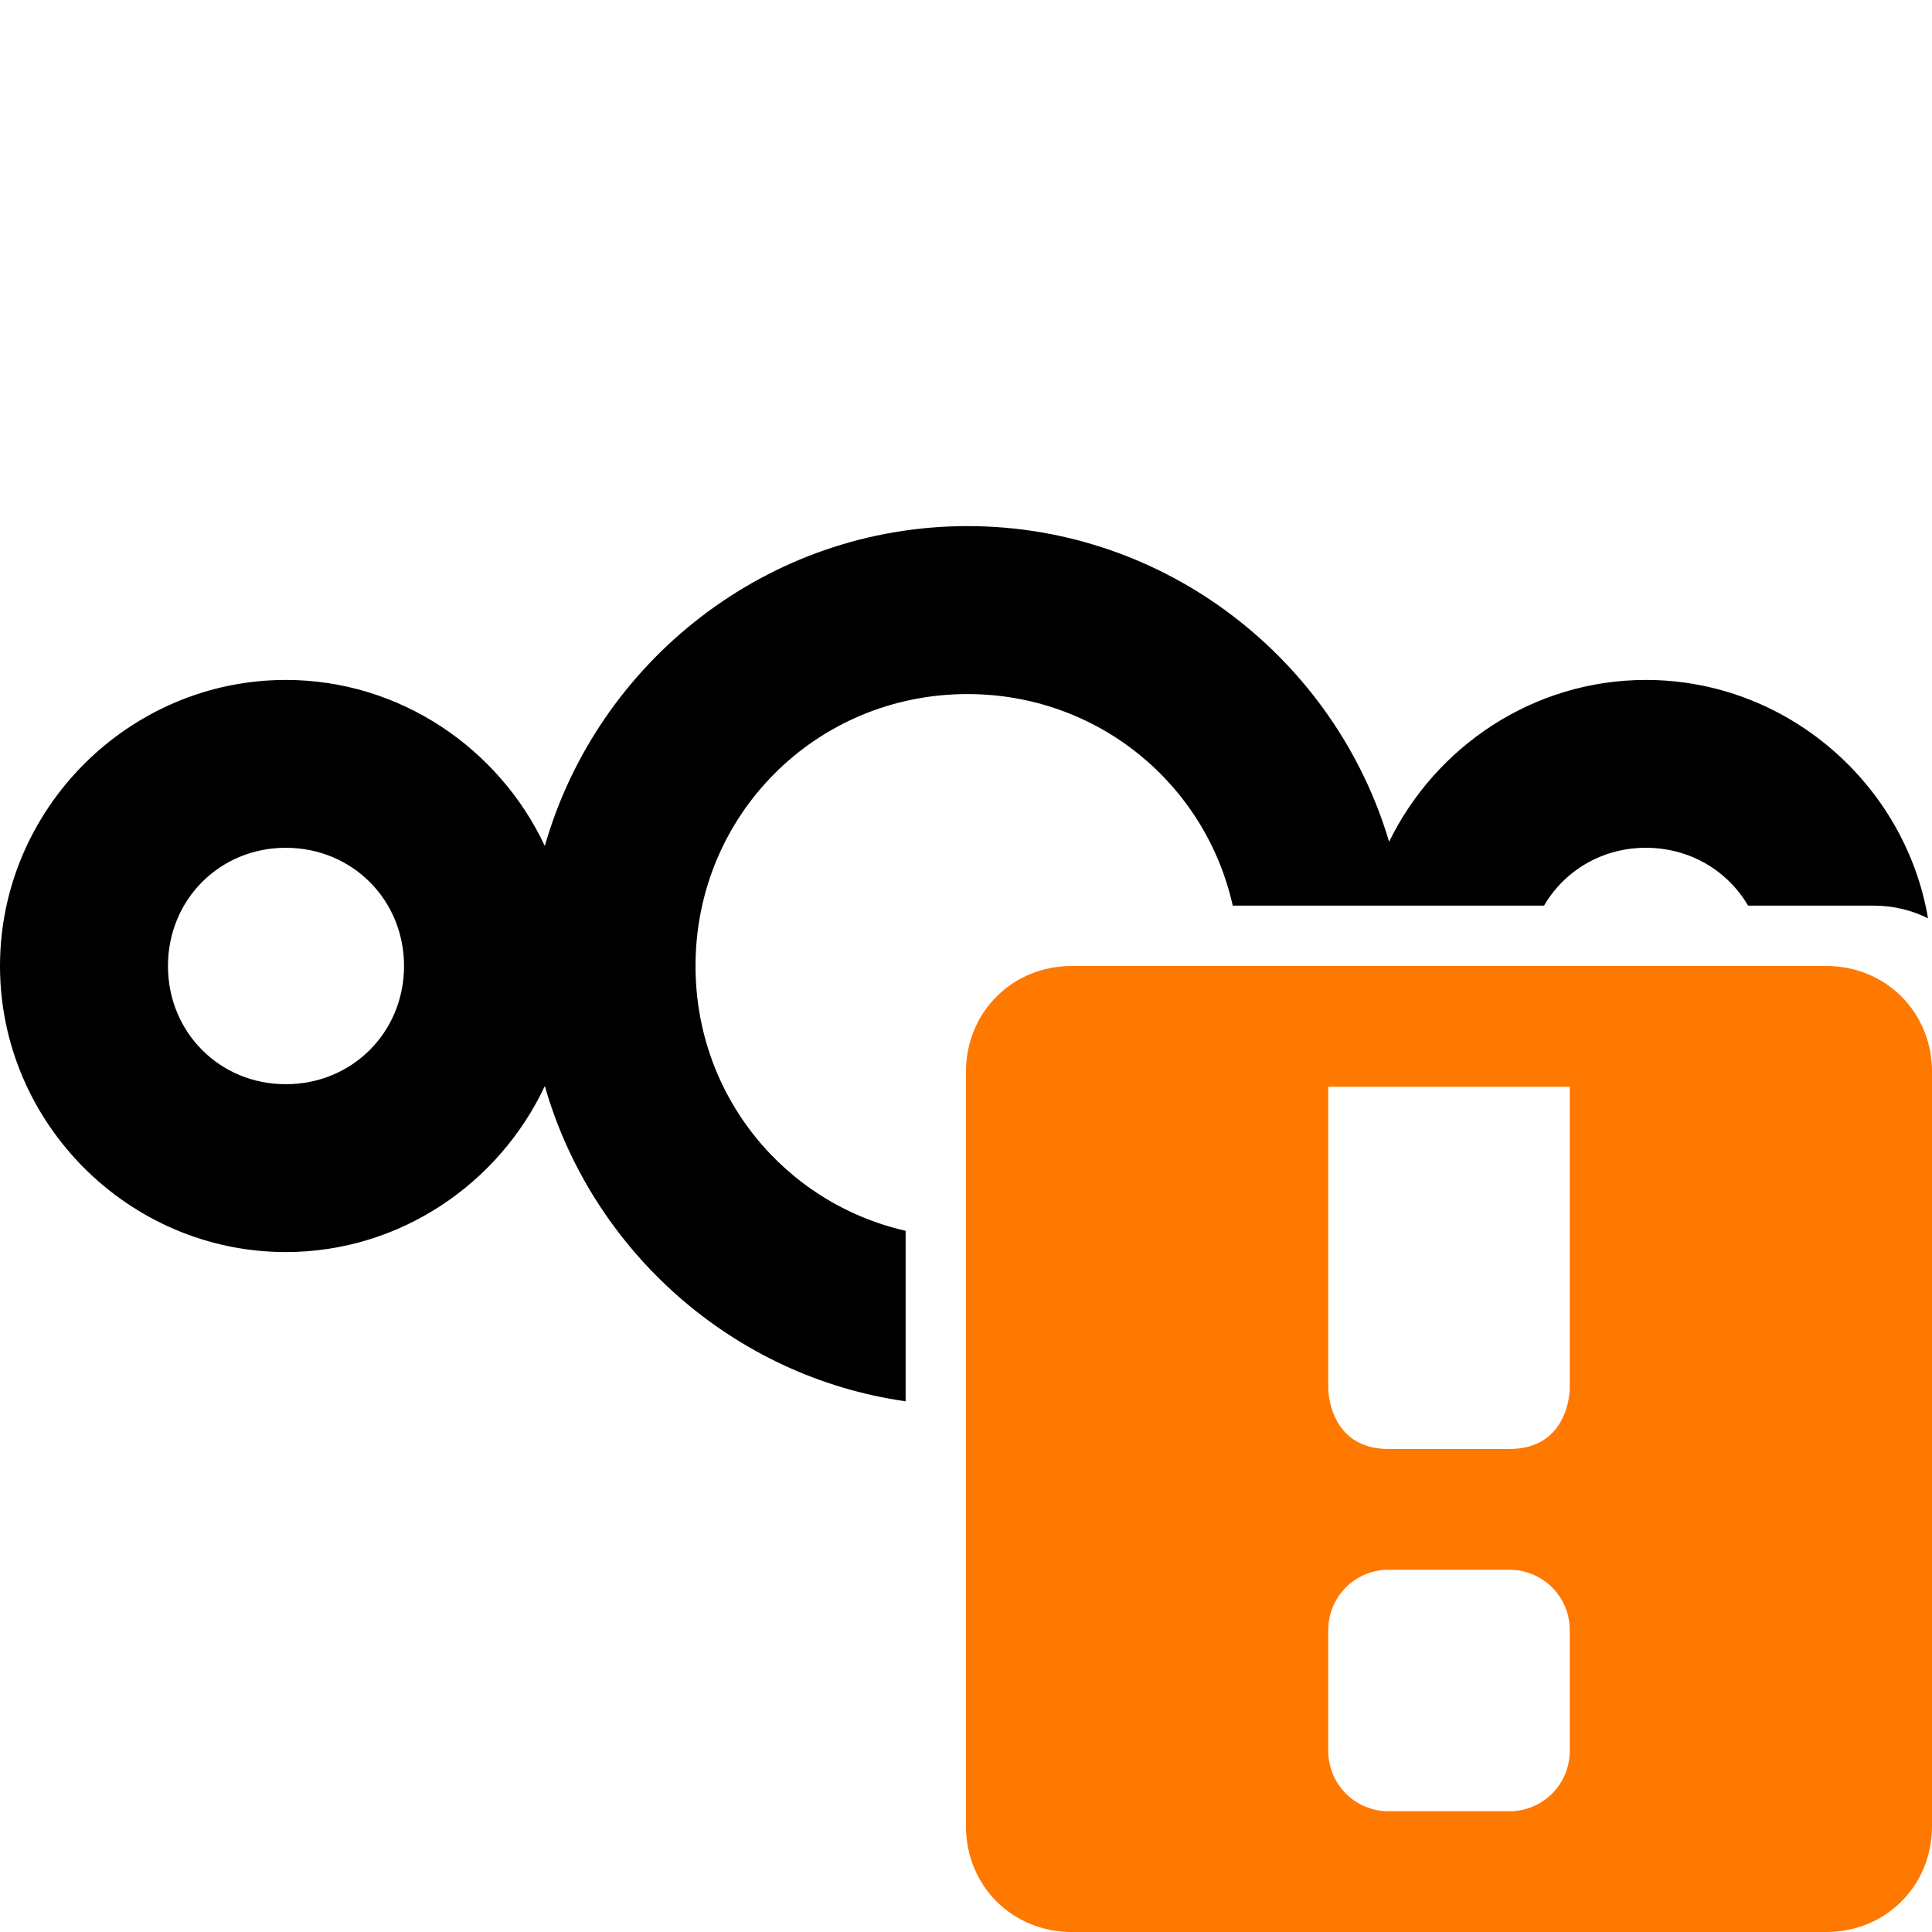
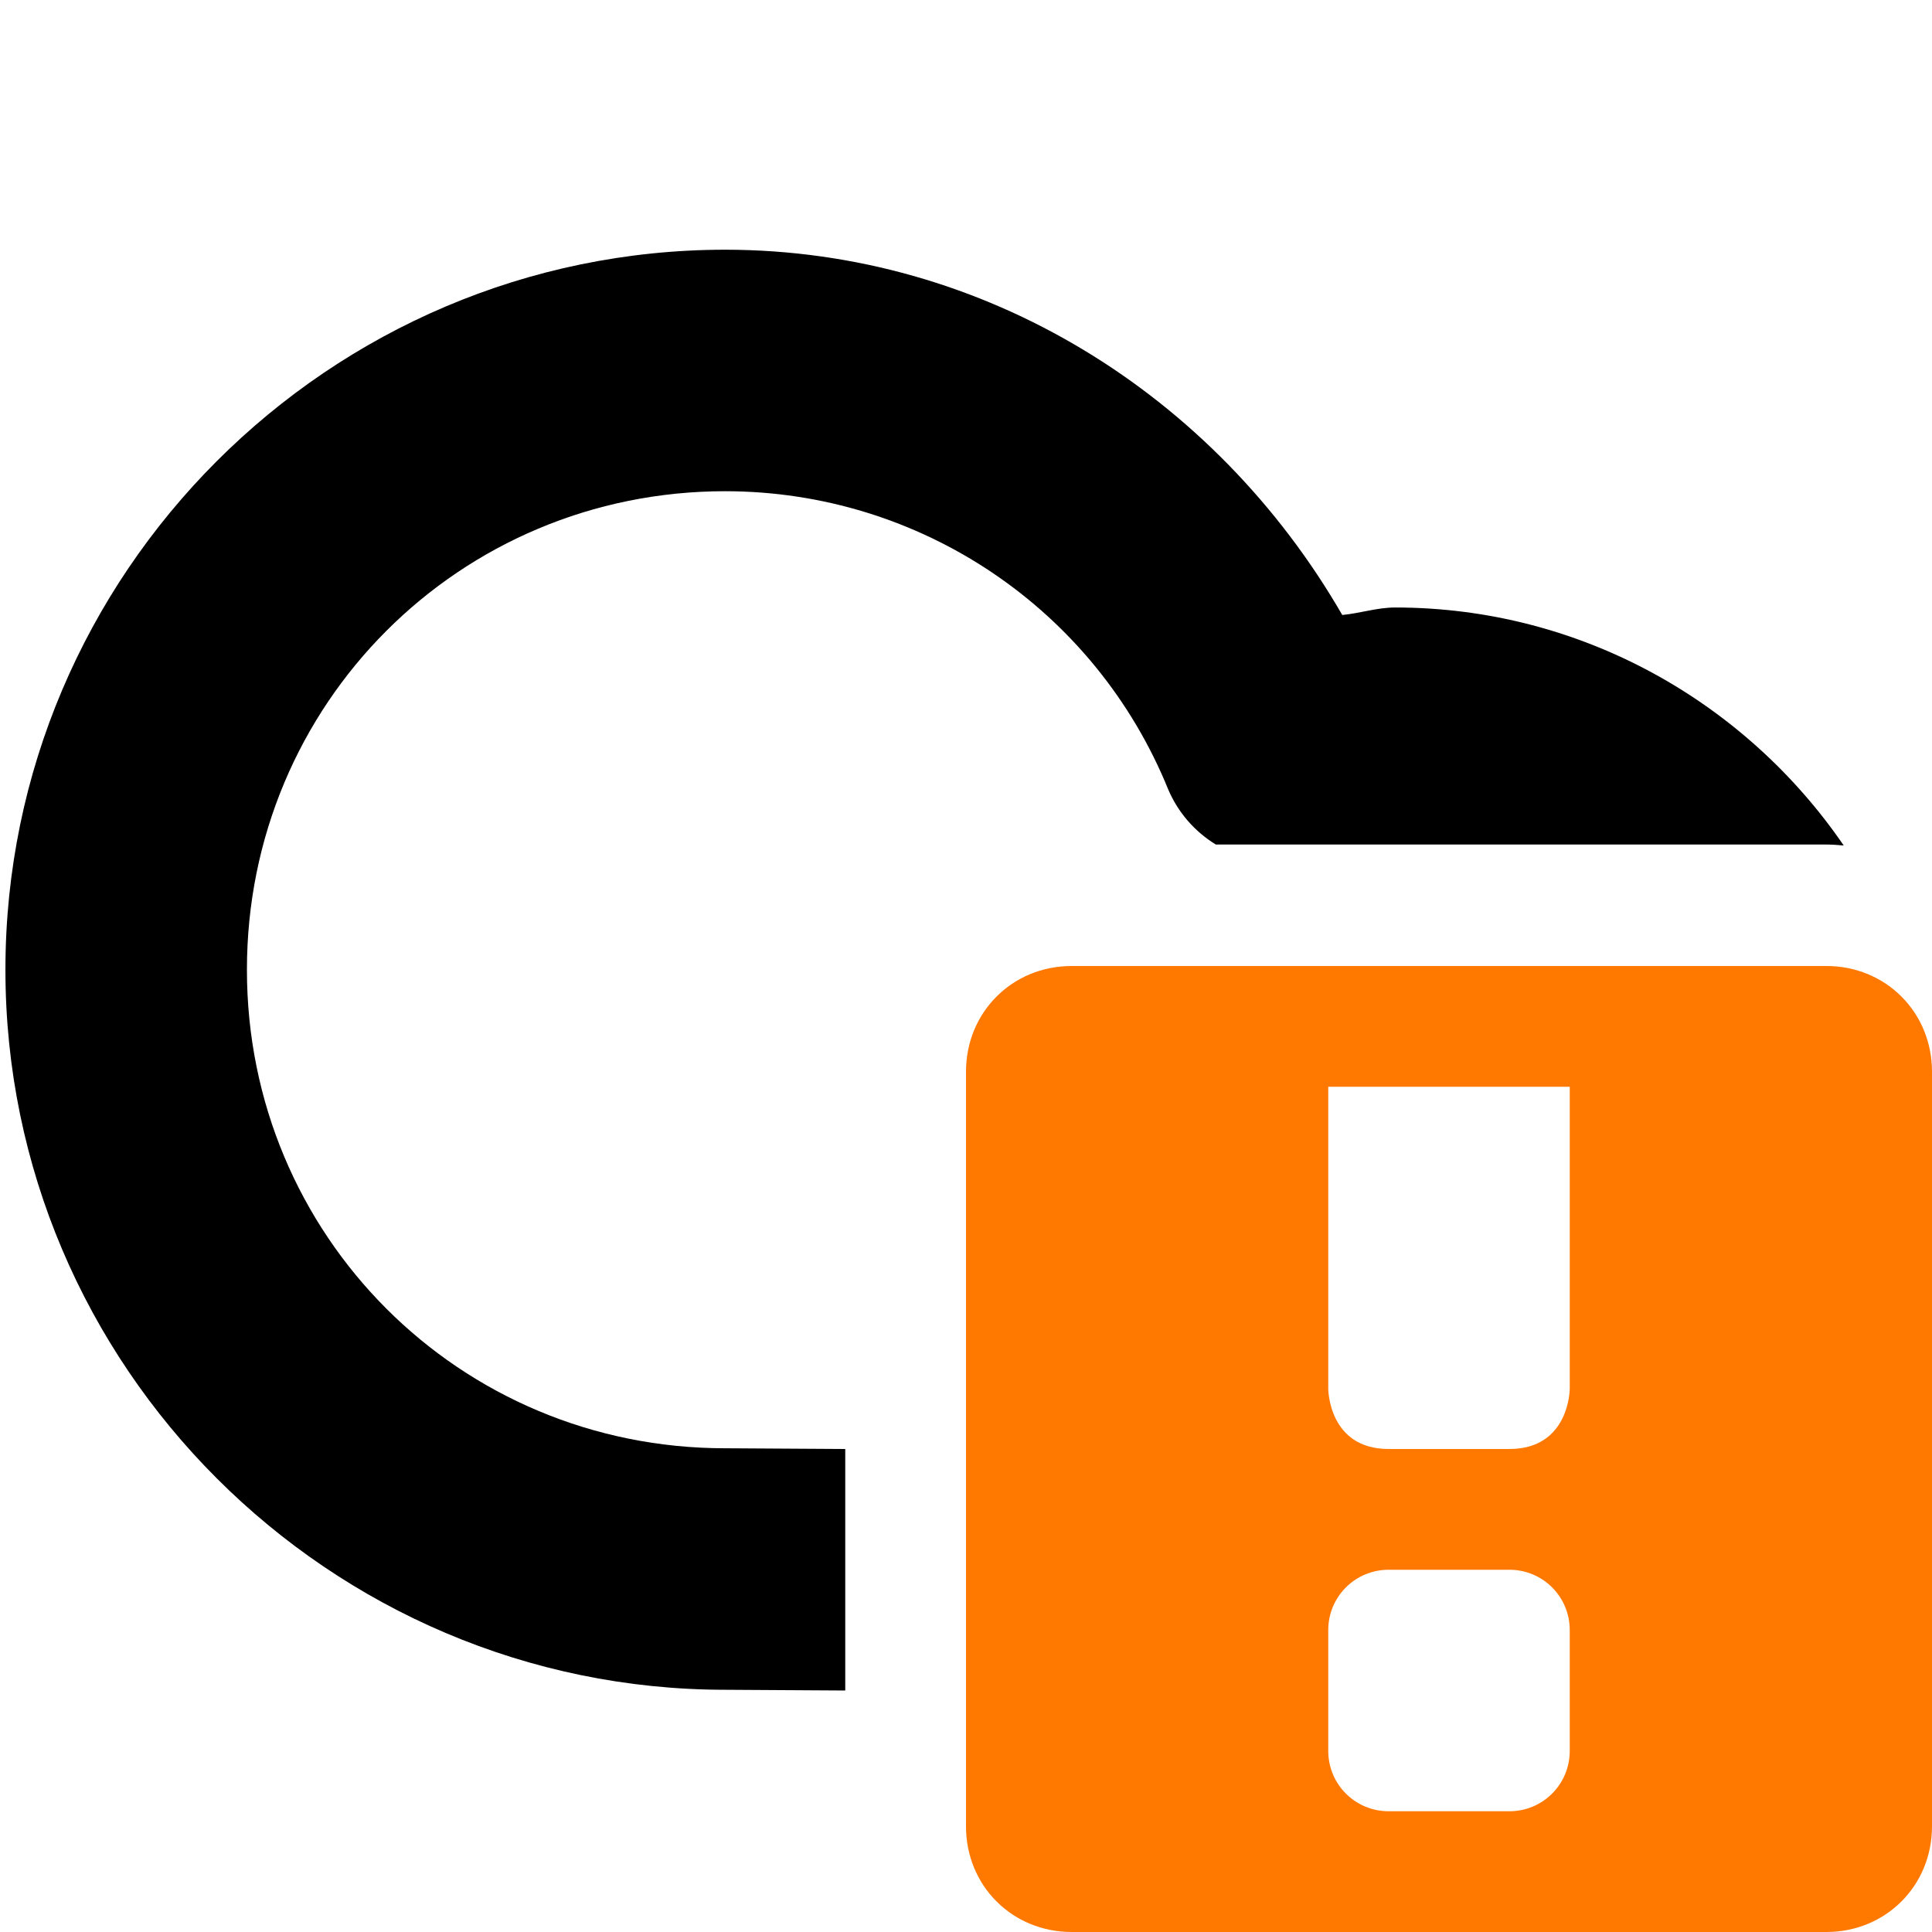
- <svg xmlns="http://www.w3.org/2000/svg" width="16" height="16" version="1.1" id="svg10191" xml:space="preserve">
-   <defs id="defs10195" />
-   <path id="path1052" style="color:#000000;font-style:normal;font-variant:normal;font-weight:normal;font-stretch:normal;font-size:medium;line-height:normal;font-family:sans-serif;text-indent:0;text-align:start;text-decoration:none;text-decoration-line:none;text-decoration-style:solid;text-decoration-color:#000000;letter-spacing:normal;word-spacing:normal;text-transform:none;writing-mode:lr-tb;direction:ltr;baseline-shift:baseline;text-anchor:start;white-space:normal;clip-rule:nonzero;display:inline;overflow:visible;visibility:visible;isolation:auto;mix-blend-mode:normal;color-interpolation:sRGB;color-interpolation-filters:linearRGB;solid-color:#000000;solid-opacity:1;fill:#000000;fill-opacity:1;fill-rule:nonzero;stroke:none;stroke-width:0.782;stroke-linecap:butt;stroke-linejoin:miter;stroke-miterlimit:10;stroke-dasharray:none;stroke-dashoffset:0;stroke-opacity:1;color-rendering:auto;image-rendering:auto;shape-rendering:auto;text-rendering:auto;enable-background:accumulate" d="M 8.012 4.357 C 6.353 4.357 4.947 5.483 4.512 7.006 C 4.133 6.198 3.312 5.631 2.367 5.631 C 1.067 5.631 0 6.7 0 8 C 0 9.3 1.067 10.369 2.367 10.369 C 3.312 10.369 4.133 9.802 4.512 8.994 C 4.902 10.358 6.07 11.402 7.5 11.605 L 7.5 10.193 C 6.498 9.964 5.76 9.075 5.76 8 C 5.76 6.748 6.76 5.748 8.012 5.748 C 9.092 5.748 9.984 6.492 10.209 7.5 L 12.787 7.5 C 12.955 7.212 13.266 7.021 13.631 7.021 C 13.996 7.021 14.308 7.212 14.477 7.5 L 15.516 7.5 C 15.679 7.5 15.833 7.538 15.967 7.605 C 15.777 6.491 14.796 5.631 13.631 5.631 C 12.699 5.631 11.89 6.181 11.504 6.971 C 11.057 5.465 9.658 4.357 8.012 4.357 z M 2.367 7.021 C 2.916 7.021 3.346 7.451 3.346 8 C 3.346 8.549 2.916 8.979 2.367 8.979 C 1.819 8.979 1.391 8.549 1.391 8 C 1.391 7.451 1.819 7.021 2.367 7.021 z " />
-   <path d="M 8.875,8 C 8.383,8 8,8.383 8,8.875 v 6.25 C 8,15.617 8.383,16 8.875,16 h 6.25 C 15.617,16 16,15.617 16,15.125 V 8.875 C 16,8.383 15.617,8 15.125,8 Z M 11,9 h 2 v 2.5 c 0,0 0,0.5 -0.5,0.5 h -1 C 11,12 11,11.5 11,11.5 Z m 0.5,4 h 1 c 0.277,0 0.5,0.223 0.5,0.5 v 1 c 0,0.277 -0.223,0.5 -0.5,0.5 h -1 C 11.223,15 11,14.777 11,14.5 v -1 C 11,13.223 11.223,13 11.5,13 Z" id="path10898-2-5" class="warning" style="fill:#ff7800" />
+ <svg xmlns="http://www.w3.org/2000/svg" height="16px" viewBox="0 0 16 16" width="16px" version="1.1" id="svg83965">
+   <defs id="defs1" />
+   <path id="path124616-1" style="" d="M 6.008,2.068 C 2.726,2.068 0.044,4.749 0.045,8.031 0.044,11.313 2.726,13.994 6.008,13.994 L 7,14 V 12 L 6.014,11.994 c -0.003,-10e-6 -0.005,-10e-6 -0.008,0 C 3.805,11.994 2.044,10.232 2.045,8.031 2.044,5.831 3.805,4.068 6.006,4.068 c 1.615,9.6e-4 3.063,0.976 3.67,2.473 0.081,0.188 0.218,0.346 0.393,0.453 h 5.057 c 0.048,0 0.095,0.004 0.143,0.008 -0.813,-1.187 -2.177,-1.971 -3.715,-1.971 -0.149,0 -0.29,0.048 -0.438,0.062 C 10.062,3.268 8.155,2.07 6.008,2.068 Z" />
+   <path class="warning" d="m 8.875 8 c -0.492 0 -0.875 0.383 -0.875 0.875 v 6.25 c 0 0.492 0.383 0.875 0.875 0.875 h 6.25 c 0.492 0 0.875 -0.383 0.875 -0.875 v -6.25 c 0 -0.492 -0.383 -0.875 -0.875 -0.875 z m 2.125 1 h 2 v 2.5 s 0 0.5 -0.5 0.5 h -1 c -0.5 0 -0.5 -0.5 -0.5 -0.5 z m 0.5 4 h 1 c 0.277 0 0.5 0.223 0.5 0.5 v 1 c 0 0.277 -0.223 0.5 -0.5 0.5 h -1 c -0.277 0 -0.5 -0.223 -0.5 -0.5 v -1 c 0 -0.277 0.223 -0.5 0.5 -0.5 z m 0 0" fill="#ff7800" id="path83963" style="" />
</svg>
